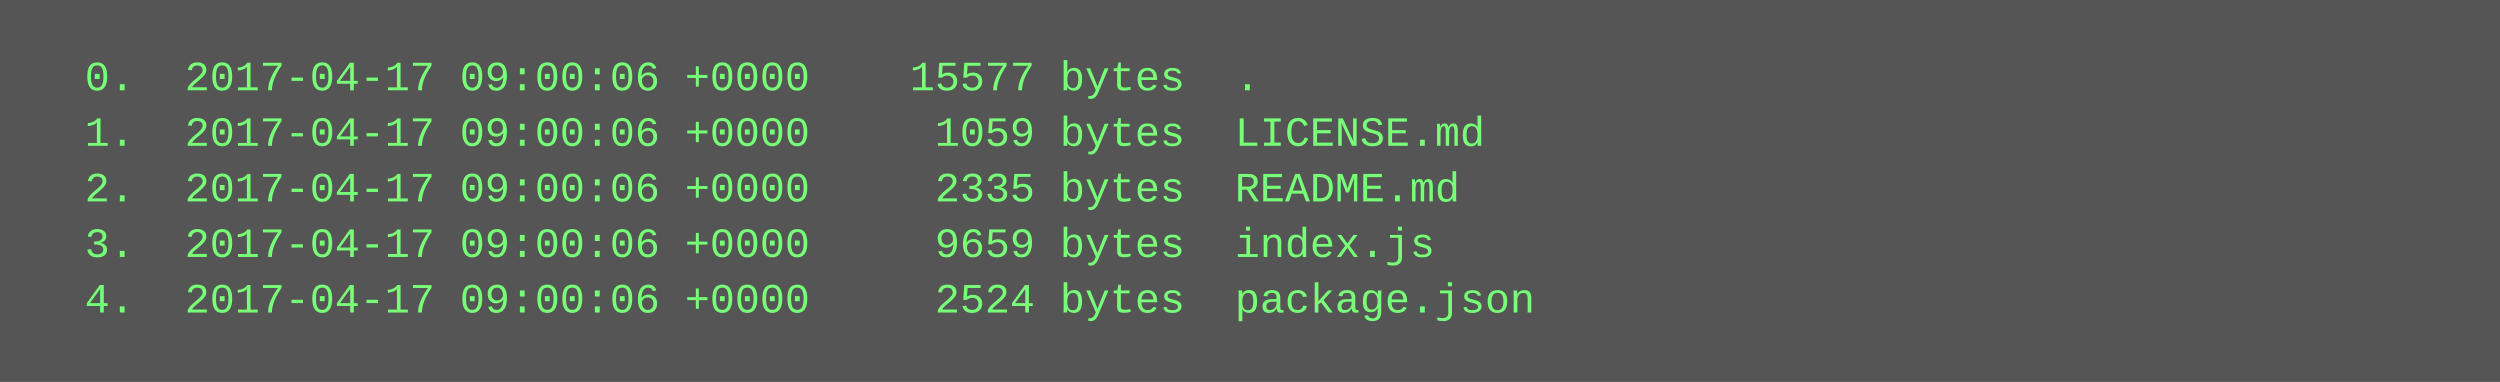
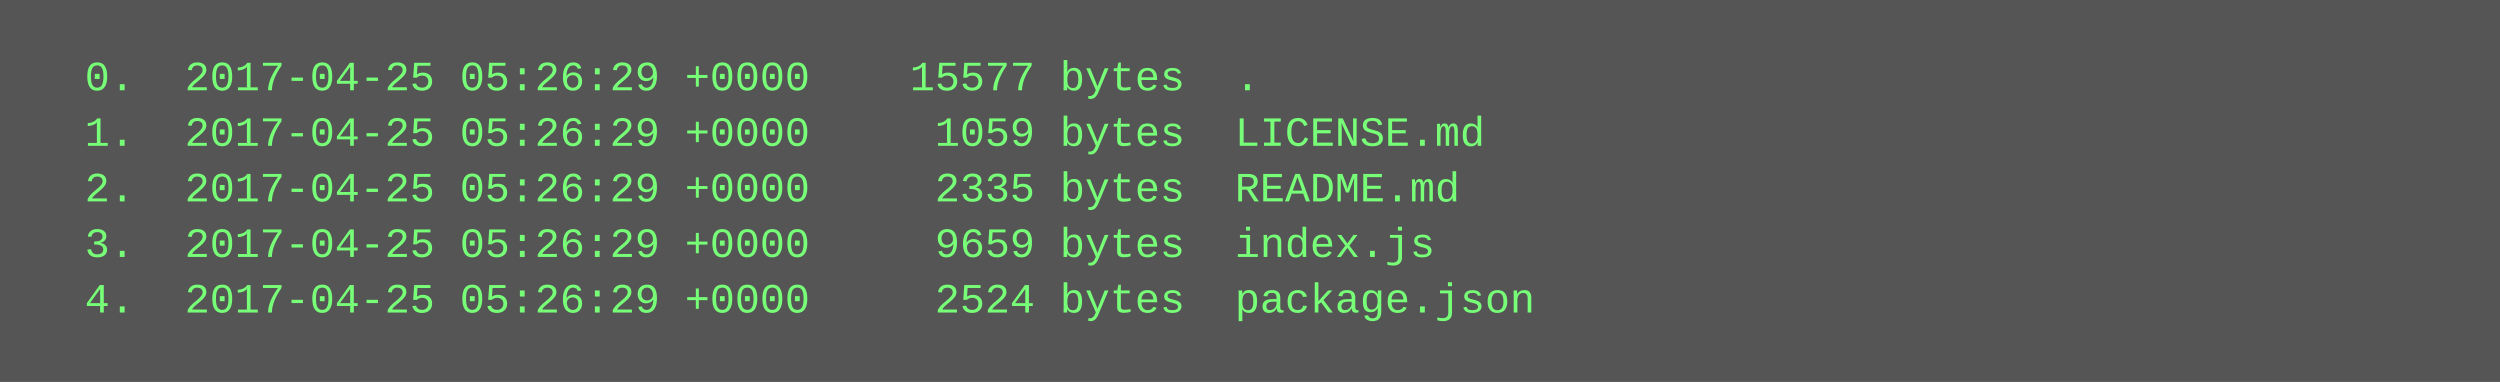
<svg xmlns="http://www.w3.org/2000/svg" height="110" width="720">
  <rect height="110" fill="#555" width="720" />
  <text fill="#7f7" font-family="Courier New" font-size="12" xml:space="preserve">
-     <tspan x="10" y="26">  0.  2017-04-17 09:00:06 +0000    15577 bytes  .</tspan>
-     <tspan x="10" y="42">  1.  2017-04-17 09:00:06 +0000     1059 bytes  LICENSE.md</tspan>
-     <tspan x="10" y="58">  2.  2017-04-17 09:00:06 +0000     2335 bytes  README.md</tspan>
-     <tspan x="10" y="74">  3.  2017-04-17 09:00:06 +0000     9659 bytes  index.js</tspan>
-     <tspan x="10" y="90">  4.  2017-04-17 09:00:06 +0000     2524 bytes  package.json</tspan>
+     <tspan x="10" y="26">  0.  2017-04-25 05:26:29 +0000    15577 bytes  .</tspan>
+     <tspan x="10" y="42">  1.  2017-04-25 05:26:29 +0000     1059 bytes  LICENSE.md</tspan>
+     <tspan x="10" y="58">  2.  2017-04-25 05:26:29 +0000     2335 bytes  README.md</tspan>
+     <tspan x="10" y="74">  3.  2017-04-25 05:26:29 +0000     9659 bytes  index.js</tspan>
+     <tspan x="10" y="90">  4.  2017-04-25 05:26:29 +0000     2524 bytes  package.json</tspan>
  </text>
</svg>
